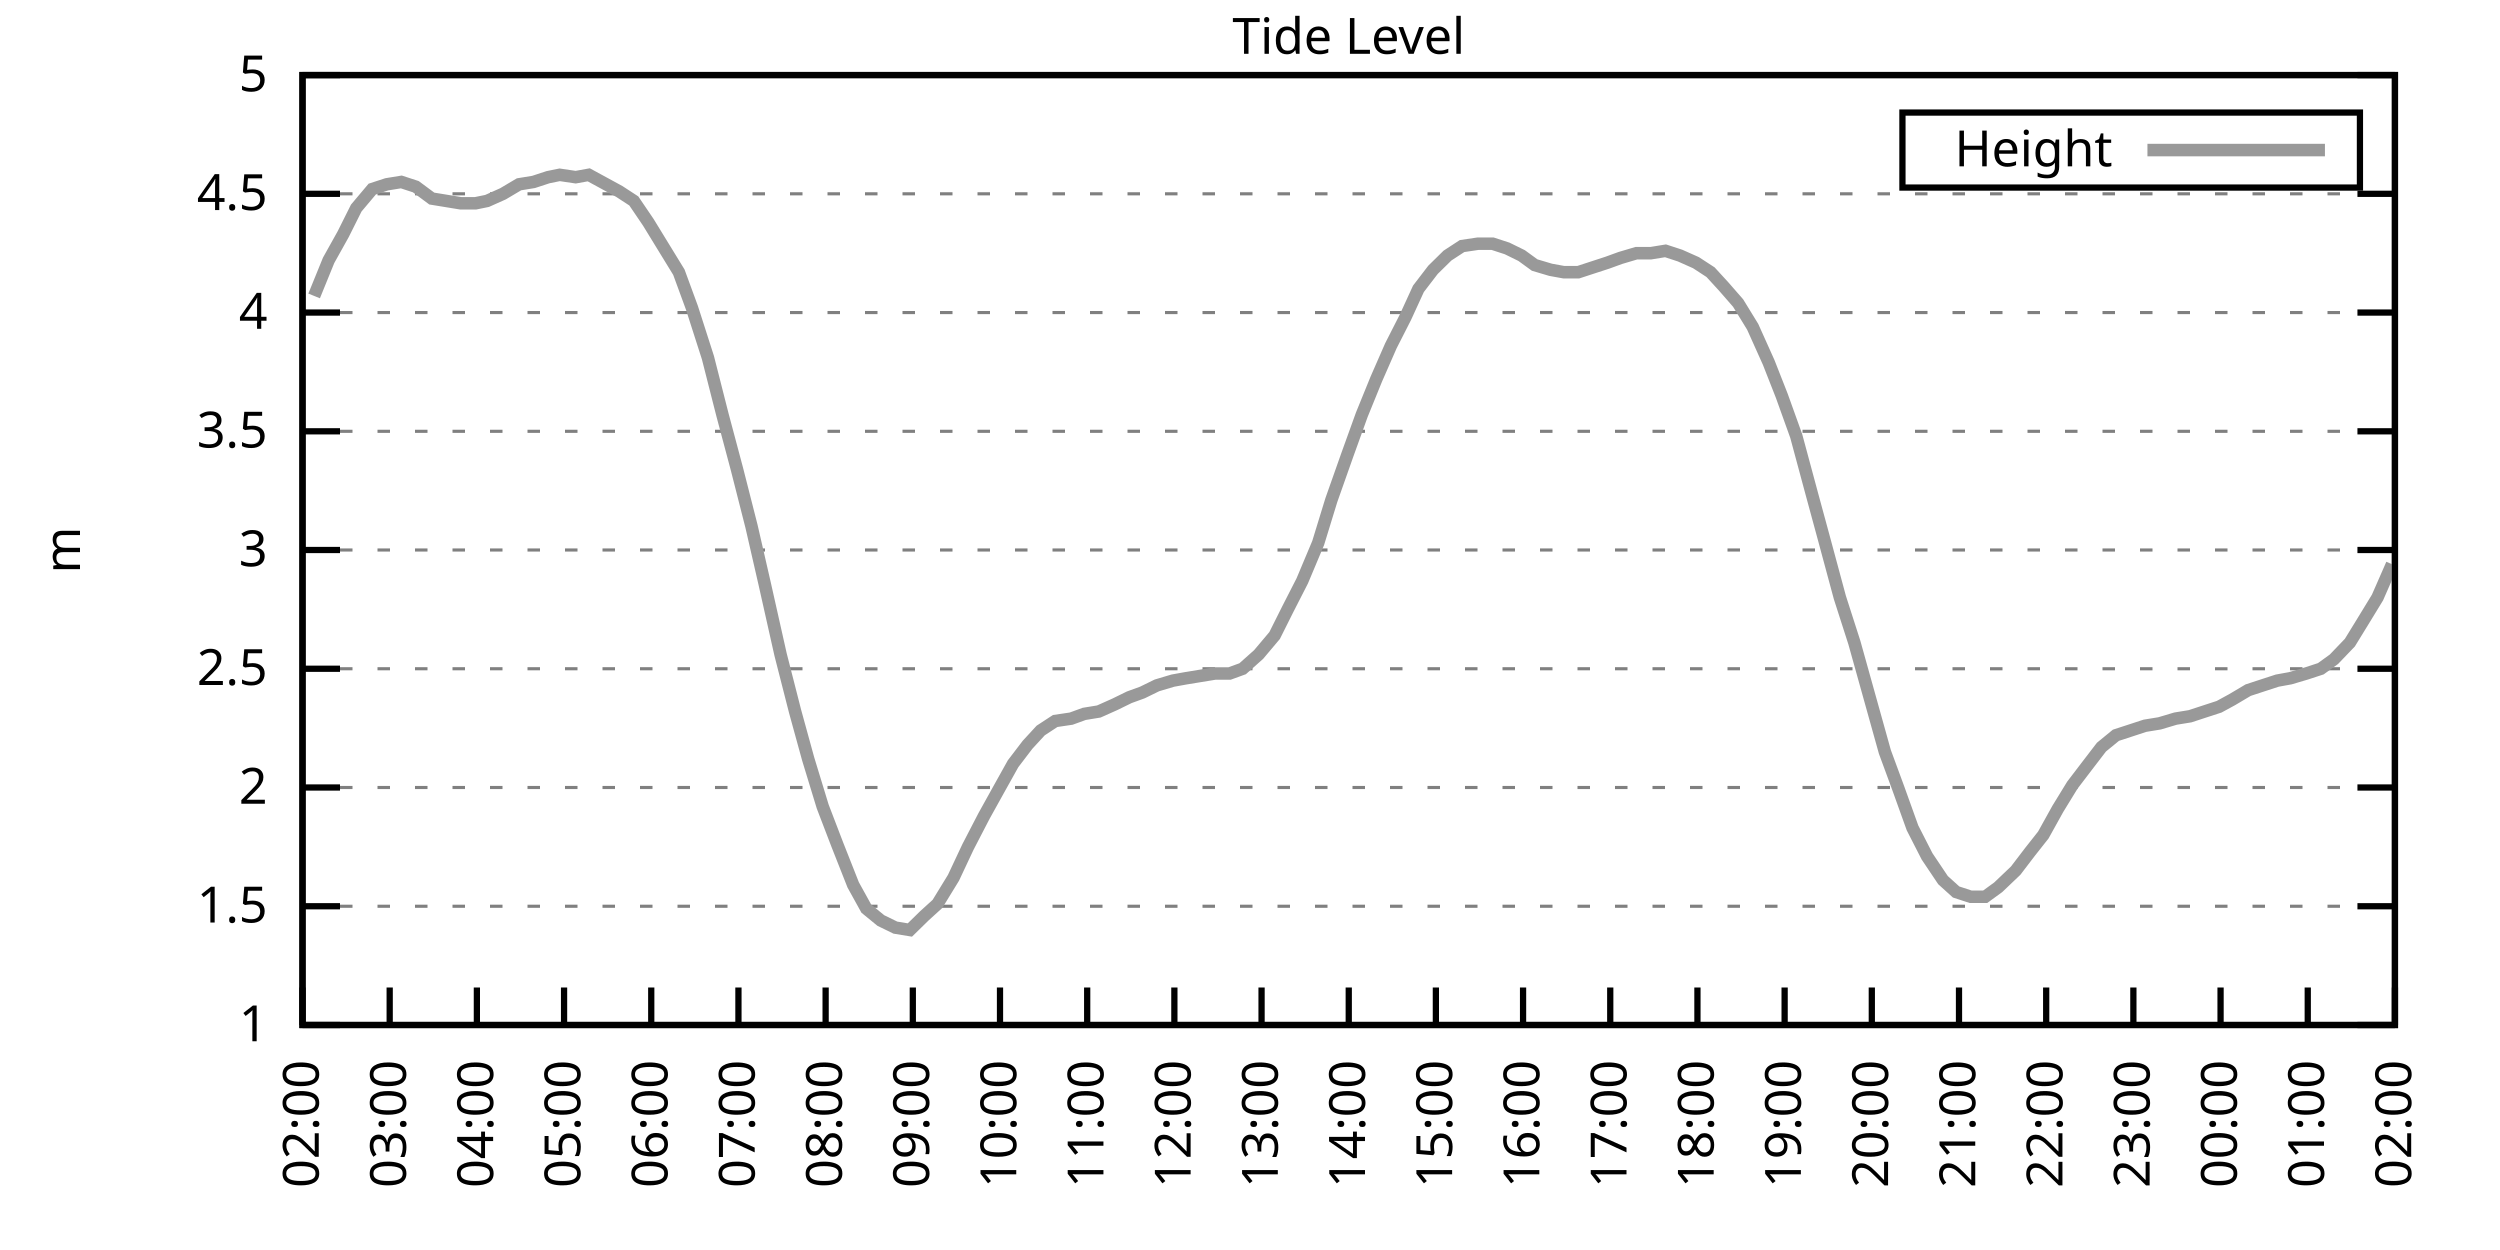
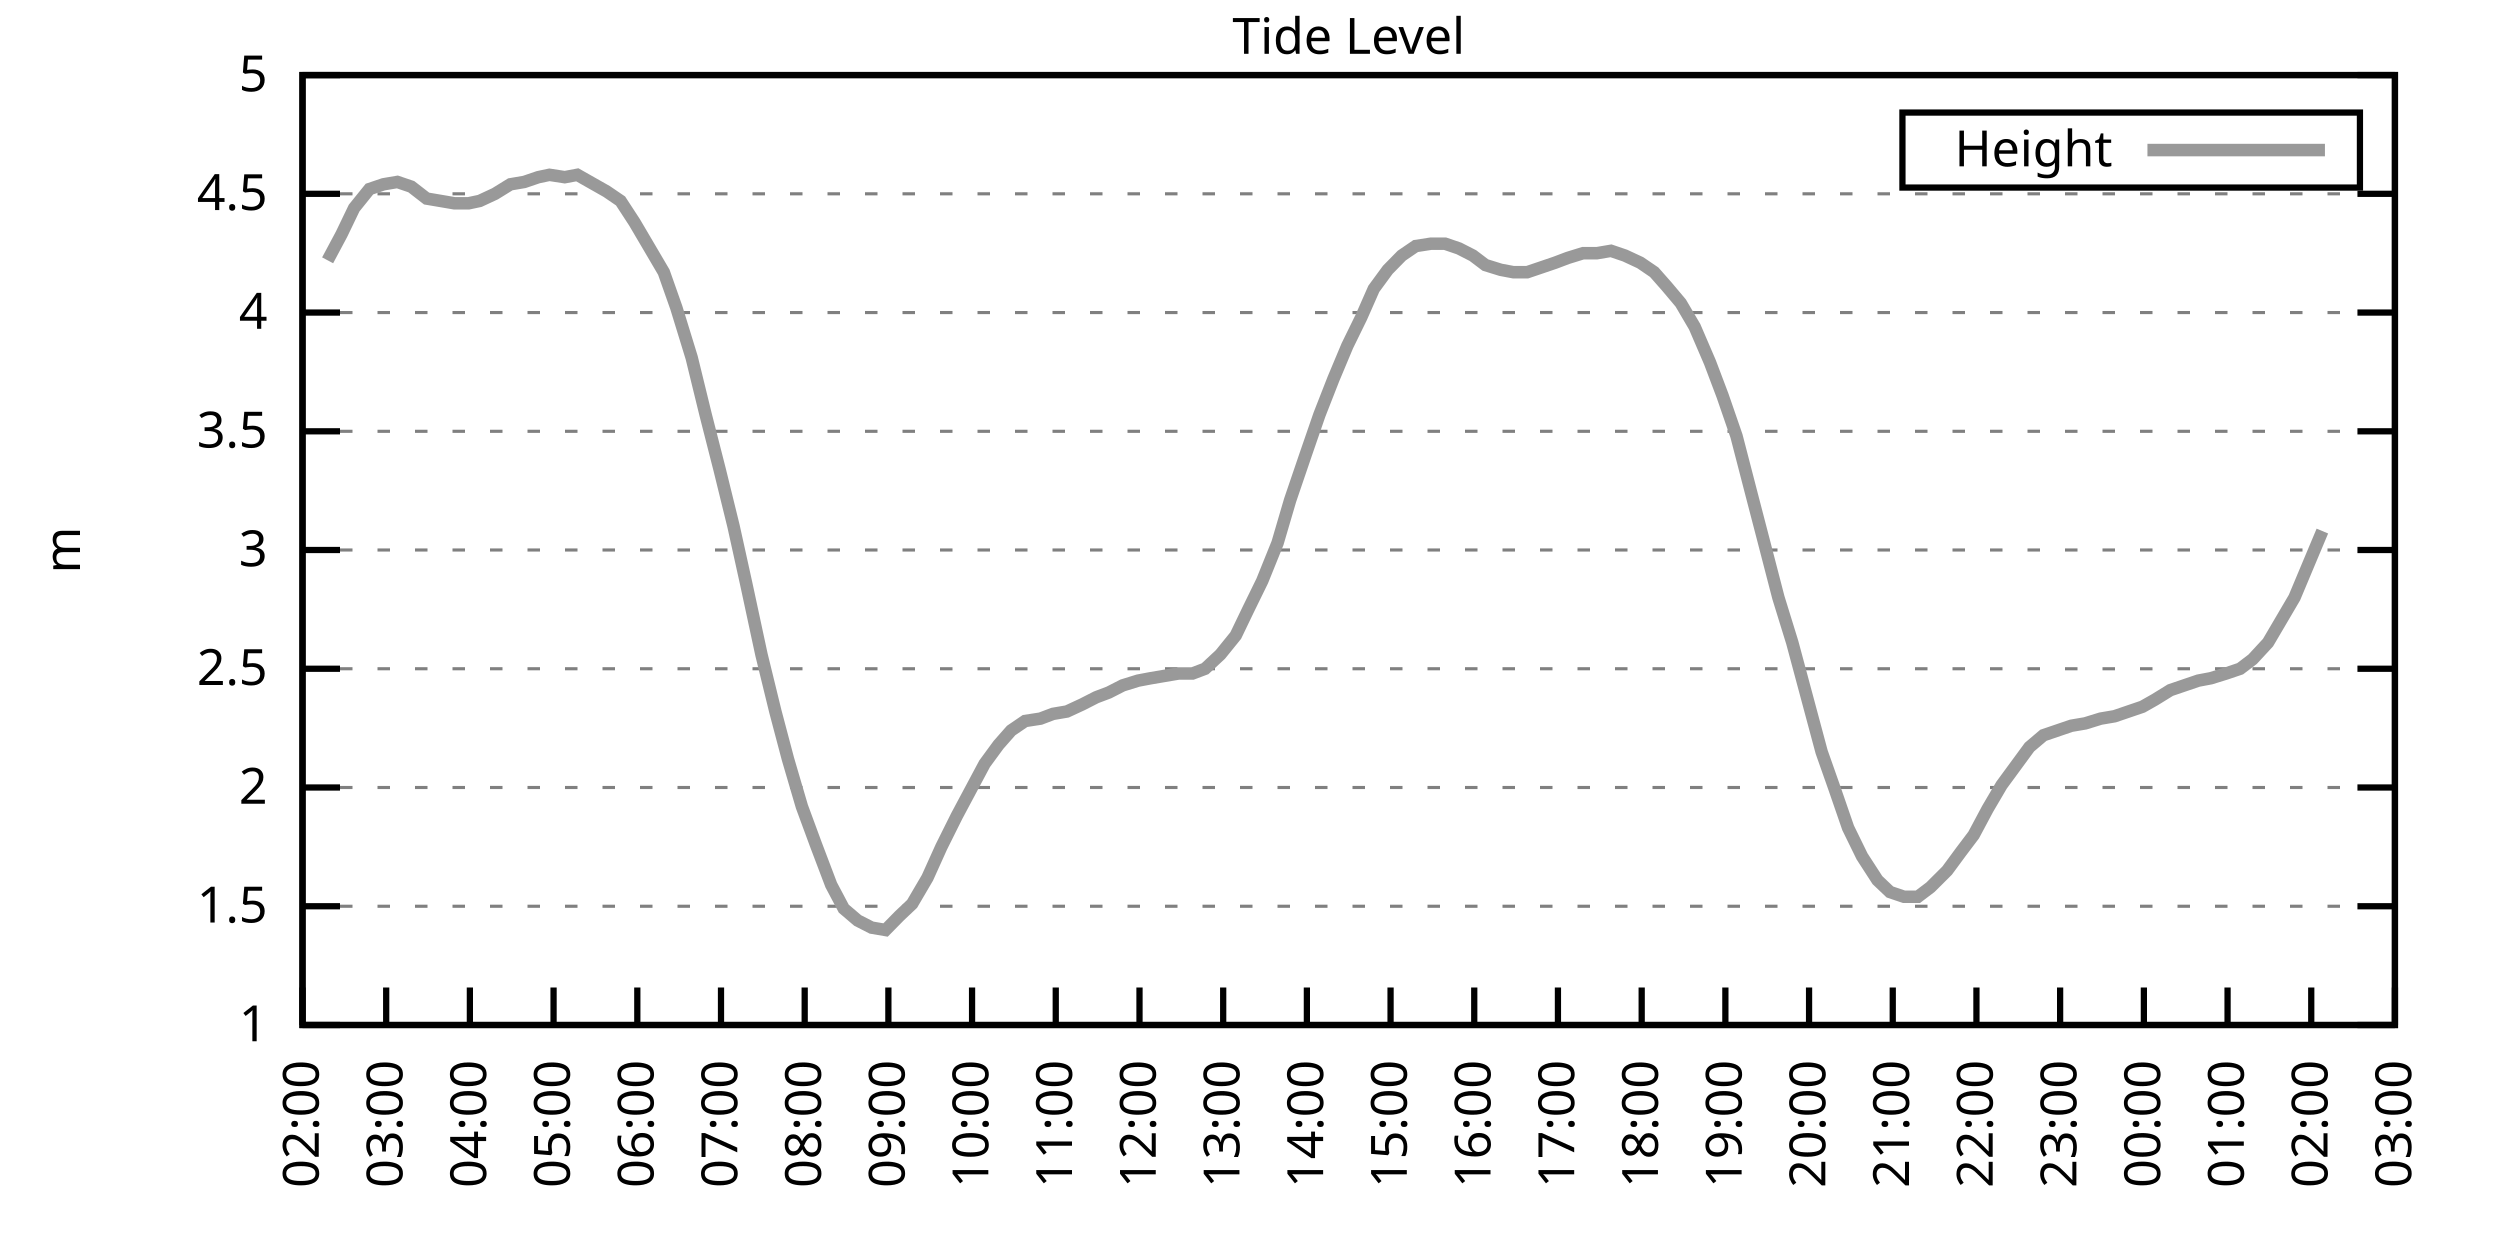
<svg xmlns="http://www.w3.org/2000/svg" xmlns:xlink="http://www.w3.org/1999/xlink" width="400" height="200" viewBox="0 0 400 200">
  <g id="gnuplot_canvas">
    <rect x="0" y="0" width="400" height="200" fill="none" />
    <defs>
      <circle id="gpDot" r="0.5" stroke-width="0.5" stroke="currentColor" />
      <path id="gpPt0" stroke-width="0.333" stroke="currentColor" d="M-1,0 h2 M0,-1 v2" />
      <path id="gpPt1" stroke-width="0.333" stroke="currentColor" d="M-1,-1 L1,1 M1,-1 L-1,1" />
      <path id="gpPt2" stroke-width="0.333" stroke="currentColor" d="M-1,0 L1,0 M0,-1 L0,1 M-1,-1 L1,1 M-1,1 L1,-1" />
      <rect id="gpPt3" stroke-width="0.333" stroke="currentColor" x="-1" y="-1" width="2" height="2" />
      <rect id="gpPt4" stroke-width="0.333" stroke="currentColor" fill="currentColor" x="-1" y="-1" width="2" height="2" />
      <circle id="gpPt5" stroke-width="0.333" stroke="currentColor" cx="0" cy="0" r="1" />
      <use xlink:href="#gpPt5" id="gpPt6" fill="currentColor" stroke="none" />
      <path id="gpPt7" stroke-width="0.333" stroke="currentColor" d="M0,-1.33 L-1.33,0.67 L1.33,0.67 z" />
      <use xlink:href="#gpPt7" id="gpPt8" fill="currentColor" stroke="none" />
      <use xlink:href="#gpPt7" id="gpPt9" stroke="currentColor" transform="rotate(180)" />
      <use xlink:href="#gpPt9" id="gpPt10" fill="currentColor" stroke="none" />
      <use xlink:href="#gpPt3" id="gpPt11" stroke="currentColor" transform="rotate(45)" />
      <use xlink:href="#gpPt11" id="gpPt12" fill="currentColor" stroke="none" />
      <path id="gpPt13" stroke-width="0.333" stroke="currentColor" d="M0,1.330 L1.265,0.411 L0.782,-1.067 L-0.782,-1.076 L-1.265,0.411 z" />
      <use xlink:href="#gpPt13" id="gpPt14" fill="currentColor" stroke="none" />
      <filter id="textbox" filterUnits="objectBoundingBox" x="0" y="0" height="1" width="1">
        <feFlood flood-color="white" flood-opacity="1" result="bgnd" />
        <feComposite in="SourceGraphic" in2="bgnd" operator="atop" />
      </filter>
      <filter id="greybox" filterUnits="objectBoundingBox" x="0" y="0" height="1" width="1">
        <feFlood flood-color="lightgrey" flood-opacity="1" result="grey" />
        <feComposite in="SourceGraphic" in2="grey" operator="atop" />
      </filter>
    </defs>
    <g fill="none" color="white" stroke="currentColor" stroke-width="1.00" stroke-linecap="butt" stroke-linejoin="miter">
</g>
    <g fill="none" color="black" stroke="currentColor" stroke-width="1.00" stroke-linecap="butt" stroke-linejoin="miter">
      <g stroke="none" shape-rendering="crispEdges">
        <polygon fill="rgb(255, 255, 255)" points="48.40,164.00 383.18,164.00 383.18,12.02 48.40,12.02 " />
      </g>
    </g>
    <g fill="none" color="black" stroke="currentColor" stroke-width="1.00" stroke-linecap="butt" stroke-linejoin="miter">
</g>
    <g fill="none" color="black" stroke="black" stroke-width="0.50" stroke-linecap="butt" stroke-linejoin="miter">
</g>
    <g fill="none" color="gray" stroke="currentColor" stroke-width="0.50" stroke-linecap="butt" stroke-linejoin="miter">
      <path stroke="gray" stroke-dasharray="2,4" class="gridline" d="M48.40,164.00 L383.19,164.00  " />
    </g>
    <g fill="none" color="gray" stroke="gray" stroke-width="1.00" stroke-linecap="butt" stroke-linejoin="miter">
</g>
    <g fill="none" color="black" stroke="currentColor" stroke-width="1.00" stroke-linecap="butt" stroke-linejoin="miter">
      <path stroke="black" d="M48.40,164.00 L54.40,164.00 M383.19,164.00 L377.19,164.00  " />
      <g transform="translate(42.80,166.60)" stroke="none" fill="black" font-family="Sans" font-size="8.00" text-anchor="end">
        <text>
          <tspan font-family="Sans"> 1</tspan>
        </text>
      </g>
    </g>
    <g fill="none" color="black" stroke="currentColor" stroke-width="1.00" stroke-linecap="butt" stroke-linejoin="miter">
</g>
    <g fill="none" color="black" stroke="black" stroke-width="0.50" stroke-linecap="butt" stroke-linejoin="miter">
</g>
    <g fill="none" color="gray" stroke="currentColor" stroke-width="0.50" stroke-linecap="butt" stroke-linejoin="miter">
      <path stroke="gray" stroke-dasharray="2,4" class="gridline" d="M48.40,145.00 L383.19,145.00  " />
    </g>
    <g fill="none" color="gray" stroke="gray" stroke-width="1.00" stroke-linecap="butt" stroke-linejoin="miter">
</g>
    <g fill="none" color="black" stroke="currentColor" stroke-width="1.00" stroke-linecap="butt" stroke-linejoin="miter">
      <path stroke="black" d="M48.40,145.00 L54.40,145.00 M383.19,145.00 L377.19,145.00  " />
      <g transform="translate(42.80,147.60)" stroke="none" fill="black" font-family="Sans" font-size="8.00" text-anchor="end">
        <text>
          <tspan font-family="Sans"> 1.5</tspan>
        </text>
      </g>
    </g>
    <g fill="none" color="black" stroke="currentColor" stroke-width="1.00" stroke-linecap="butt" stroke-linejoin="miter">
</g>
    <g fill="none" color="black" stroke="black" stroke-width="0.50" stroke-linecap="butt" stroke-linejoin="miter">
</g>
    <g fill="none" color="gray" stroke="currentColor" stroke-width="0.50" stroke-linecap="butt" stroke-linejoin="miter">
      <path stroke="gray" stroke-dasharray="2,4" class="gridline" d="M48.40,126.00 L383.19,126.00  " />
    </g>
    <g fill="none" color="gray" stroke="gray" stroke-width="1.00" stroke-linecap="butt" stroke-linejoin="miter">
</g>
    <g fill="none" color="black" stroke="currentColor" stroke-width="1.00" stroke-linecap="butt" stroke-linejoin="miter">
      <path stroke="black" d="M48.40,126.00 L54.40,126.00 M383.19,126.00 L377.19,126.00  " />
      <g transform="translate(42.80,128.60)" stroke="none" fill="black" font-family="Sans" font-size="8.00" text-anchor="end">
        <text>
          <tspan font-family="Sans"> 2</tspan>
        </text>
      </g>
    </g>
    <g fill="none" color="black" stroke="currentColor" stroke-width="1.00" stroke-linecap="butt" stroke-linejoin="miter">
</g>
    <g fill="none" color="black" stroke="black" stroke-width="0.50" stroke-linecap="butt" stroke-linejoin="miter">
</g>
    <g fill="none" color="gray" stroke="currentColor" stroke-width="0.50" stroke-linecap="butt" stroke-linejoin="miter">
      <path stroke="gray" stroke-dasharray="2,4" class="gridline" d="M48.40,107.00 L383.19,107.00  " />
    </g>
    <g fill="none" color="gray" stroke="gray" stroke-width="1.00" stroke-linecap="butt" stroke-linejoin="miter">
</g>
    <g fill="none" color="black" stroke="currentColor" stroke-width="1.00" stroke-linecap="butt" stroke-linejoin="miter">
      <path stroke="black" d="M48.40,107.00 L54.40,107.00 M383.19,107.00 L377.19,107.00  " />
      <g transform="translate(42.80,109.60)" stroke="none" fill="black" font-family="Sans" font-size="8.00" text-anchor="end">
        <text>
          <tspan font-family="Sans"> 2.5</tspan>
        </text>
      </g>
    </g>
    <g fill="none" color="black" stroke="currentColor" stroke-width="1.00" stroke-linecap="butt" stroke-linejoin="miter">
</g>
    <g fill="none" color="black" stroke="black" stroke-width="0.50" stroke-linecap="butt" stroke-linejoin="miter">
</g>
    <g fill="none" color="gray" stroke="currentColor" stroke-width="0.50" stroke-linecap="butt" stroke-linejoin="miter">
      <path stroke="gray" stroke-dasharray="2,4" class="gridline" d="M48.40,88.00 L383.19,88.00  " />
    </g>
    <g fill="none" color="gray" stroke="gray" stroke-width="1.00" stroke-linecap="butt" stroke-linejoin="miter">
</g>
    <g fill="none" color="black" stroke="currentColor" stroke-width="1.00" stroke-linecap="butt" stroke-linejoin="miter">
      <path stroke="black" d="M48.40,88.00 L54.40,88.00 M383.19,88.00 L377.19,88.00  " />
      <g transform="translate(42.80,90.60)" stroke="none" fill="black" font-family="Sans" font-size="8.00" text-anchor="end">
        <text>
          <tspan font-family="Sans"> 3</tspan>
        </text>
      </g>
    </g>
    <g fill="none" color="black" stroke="currentColor" stroke-width="1.00" stroke-linecap="butt" stroke-linejoin="miter">
</g>
    <g fill="none" color="black" stroke="black" stroke-width="0.50" stroke-linecap="butt" stroke-linejoin="miter">
</g>
    <g fill="none" color="gray" stroke="currentColor" stroke-width="0.50" stroke-linecap="butt" stroke-linejoin="miter">
      <path stroke="gray" stroke-dasharray="2,4" class="gridline" d="M48.40,69.01 L383.19,69.01  " />
    </g>
    <g fill="none" color="gray" stroke="gray" stroke-width="1.00" stroke-linecap="butt" stroke-linejoin="miter">
</g>
    <g fill="none" color="black" stroke="currentColor" stroke-width="1.00" stroke-linecap="butt" stroke-linejoin="miter">
      <path stroke="black" d="M48.40,69.01 L54.40,69.01 M383.19,69.01 L377.19,69.01  " />
      <g transform="translate(42.80,71.61)" stroke="none" fill="black" font-family="Sans" font-size="8.00" text-anchor="end">
        <text>
          <tspan font-family="Sans"> 3.5</tspan>
        </text>
      </g>
    </g>
    <g fill="none" color="black" stroke="currentColor" stroke-width="1.00" stroke-linecap="butt" stroke-linejoin="miter">
</g>
    <g fill="none" color="black" stroke="black" stroke-width="0.50" stroke-linecap="butt" stroke-linejoin="miter">
</g>
    <g fill="none" color="gray" stroke="currentColor" stroke-width="0.50" stroke-linecap="butt" stroke-linejoin="miter">
      <path stroke="gray" stroke-dasharray="2,4" class="gridline" d="M48.40,50.01 L383.19,50.01  " />
    </g>
    <g fill="none" color="gray" stroke="gray" stroke-width="1.00" stroke-linecap="butt" stroke-linejoin="miter">
</g>
    <g fill="none" color="black" stroke="currentColor" stroke-width="1.00" stroke-linecap="butt" stroke-linejoin="miter">
      <path stroke="black" d="M48.40,50.01 L54.40,50.01 M383.19,50.01 L377.19,50.01  " />
      <g transform="translate(42.80,52.61)" stroke="none" fill="black" font-family="Sans" font-size="8.00" text-anchor="end">
        <text>
          <tspan font-family="Sans"> 4</tspan>
        </text>
      </g>
    </g>
    <g fill="none" color="black" stroke="currentColor" stroke-width="1.00" stroke-linecap="butt" stroke-linejoin="miter">
</g>
    <g fill="none" color="black" stroke="black" stroke-width="0.50" stroke-linecap="butt" stroke-linejoin="miter">
</g>
    <g fill="none" color="gray" stroke="currentColor" stroke-width="0.50" stroke-linecap="butt" stroke-linejoin="miter">
      <path stroke="gray" stroke-dasharray="2,4" class="gridline" d="M48.40,31.01 L383.19,31.01  " />
    </g>
    <g fill="none" color="gray" stroke="gray" stroke-width="1.00" stroke-linecap="butt" stroke-linejoin="miter">
</g>
    <g fill="none" color="black" stroke="currentColor" stroke-width="1.00" stroke-linecap="butt" stroke-linejoin="miter">
      <path stroke="black" d="M48.40,31.01 L54.40,31.01 M383.19,31.01 L377.19,31.01  " />
      <g transform="translate(42.80,33.61)" stroke="none" fill="black" font-family="Sans" font-size="8.00" text-anchor="end">
        <text>
          <tspan font-family="Sans"> 4.5</tspan>
        </text>
      </g>
    </g>
    <g fill="none" color="black" stroke="currentColor" stroke-width="1.00" stroke-linecap="butt" stroke-linejoin="miter">
</g>
    <g fill="none" color="black" stroke="black" stroke-width="0.50" stroke-linecap="butt" stroke-linejoin="miter">
</g>
    <g fill="none" color="gray" stroke="currentColor" stroke-width="0.50" stroke-linecap="butt" stroke-linejoin="miter">
      <path stroke="gray" stroke-dasharray="2,4" class="gridline" d="M48.40,12.01 L383.19,12.01  " />
    </g>
    <g fill="none" color="gray" stroke="gray" stroke-width="1.00" stroke-linecap="butt" stroke-linejoin="miter">
</g>
    <g fill="none" color="black" stroke="currentColor" stroke-width="1.00" stroke-linecap="butt" stroke-linejoin="miter">
      <path stroke="black" d="M48.40,12.01 L54.40,12.01 M383.19,12.01 L377.19,12.01  " />
      <g transform="translate(42.80,14.61)" stroke="none" fill="black" font-family="Sans" font-size="8.00" text-anchor="end">
        <text>
          <tspan font-family="Sans"> 5</tspan>
        </text>
      </g>
    </g>
    <g fill="none" color="black" stroke="currentColor" stroke-width="1.00" stroke-linecap="butt" stroke-linejoin="miter">
      <path stroke="black" d="M48.40,164.00 L48.40,158.00  " />
      <g transform="translate(51.00,169.60) rotate(270.00)" stroke="none" fill="black" font-family="Sans" font-size="8.00" text-anchor="end">
        <text>
          <tspan font-family="Sans">02:00</tspan>
        </text>
      </g>
    </g>
    <g fill="none" color="black" stroke="currentColor" stroke-width="1.00" stroke-linecap="butt" stroke-linejoin="miter">
-       <path stroke="black" d="M62.35,164.00 L62.35,158.00  " />
-       <g transform="translate(64.95,169.60) rotate(270.00)" stroke="none" fill="black" font-family="Sans" font-size="8.00" text-anchor="end">
+       <path stroke="black" d="M61.79,164.00 L61.79,158.00  " />
+       <g transform="translate(64.39,169.60) rotate(270.00)" stroke="none" fill="black" font-family="Sans" font-size="8.00" text-anchor="end">
        <text>
          <tspan font-family="Sans">03:00</tspan>
        </text>
      </g>
    </g>
    <g fill="none" color="black" stroke="currentColor" stroke-width="1.00" stroke-linecap="butt" stroke-linejoin="miter">
-       <path stroke="black" d="M76.30,164.00 L76.30,158.00  " />
-       <g transform="translate(78.90,169.60) rotate(270.00)" stroke="none" fill="black" font-family="Sans" font-size="8.00" text-anchor="end">
+       <path stroke="black" d="M75.18,164.00 L75.18,158.00  " />
+       <g transform="translate(77.78,169.60) rotate(270.00)" stroke="none" fill="black" font-family="Sans" font-size="8.00" text-anchor="end">
        <text>
          <tspan font-family="Sans">04:00</tspan>
        </text>
      </g>
    </g>
    <g fill="none" color="black" stroke="currentColor" stroke-width="1.00" stroke-linecap="butt" stroke-linejoin="miter">
-       <path stroke="black" d="M90.25,164.00 L90.25,158.00  " />
-       <g transform="translate(92.85,169.60) rotate(270.00)" stroke="none" fill="black" font-family="Sans" font-size="8.00" text-anchor="end">
+       <path stroke="black" d="M88.57,164.00 L88.57,158.00  " />
+       <g transform="translate(91.17,169.60) rotate(270.00)" stroke="none" fill="black" font-family="Sans" font-size="8.00" text-anchor="end">
        <text>
          <tspan font-family="Sans">05:00</tspan>
        </text>
      </g>
    </g>
    <g fill="none" color="black" stroke="currentColor" stroke-width="1.00" stroke-linecap="butt" stroke-linejoin="miter">
-       <path stroke="black" d="M104.20,164.00 L104.20,158.00  " />
-       <g transform="translate(106.80,169.60) rotate(270.00)" stroke="none" fill="black" font-family="Sans" font-size="8.00" text-anchor="end">
+       <path stroke="black" d="M101.97,164.00 L101.97,158.00  " />
+       <g transform="translate(104.57,169.60) rotate(270.00)" stroke="none" fill="black" font-family="Sans" font-size="8.00" text-anchor="end">
        <text>
          <tspan font-family="Sans">06:00</tspan>
        </text>
      </g>
    </g>
    <g fill="none" color="black" stroke="currentColor" stroke-width="1.00" stroke-linecap="butt" stroke-linejoin="miter">
-       <path stroke="black" d="M118.15,164.00 L118.15,158.00  " />
-       <g transform="translate(120.75,169.60) rotate(270.00)" stroke="none" fill="black" font-family="Sans" font-size="8.00" text-anchor="end">
+       <path stroke="black" d="M115.36,164.00 L115.36,158.00  " />
+       <g transform="translate(117.96,169.60) rotate(270.00)" stroke="none" fill="black" font-family="Sans" font-size="8.00" text-anchor="end">
        <text>
          <tspan font-family="Sans">07:00</tspan>
        </text>
      </g>
    </g>
    <g fill="none" color="black" stroke="currentColor" stroke-width="1.00" stroke-linecap="butt" stroke-linejoin="miter">
-       <path stroke="black" d="M132.10,164.00 L132.10,158.00  " />
-       <g transform="translate(134.70,169.60) rotate(270.00)" stroke="none" fill="black" font-family="Sans" font-size="8.00" text-anchor="end">
+       <path stroke="black" d="M128.75,164.00 L128.75,158.00  " />
+       <g transform="translate(131.35,169.60) rotate(270.00)" stroke="none" fill="black" font-family="Sans" font-size="8.00" text-anchor="end">
        <text>
          <tspan font-family="Sans">08:00</tspan>
        </text>
      </g>
    </g>
    <g fill="none" color="black" stroke="currentColor" stroke-width="1.00" stroke-linecap="butt" stroke-linejoin="miter">
-       <path stroke="black" d="M146.05,164.00 L146.05,158.00  " />
-       <g transform="translate(148.65,169.60) rotate(270.00)" stroke="none" fill="black" font-family="Sans" font-size="8.00" text-anchor="end">
+       <path stroke="black" d="M142.14,164.00 L142.14,158.00  " />
+       <g transform="translate(144.74,169.60) rotate(270.00)" stroke="none" fill="black" font-family="Sans" font-size="8.00" text-anchor="end">
        <text>
          <tspan font-family="Sans">09:00</tspan>
        </text>
      </g>
    </g>
    <g fill="none" color="black" stroke="currentColor" stroke-width="1.00" stroke-linecap="butt" stroke-linejoin="miter">
-       <path stroke="black" d="M160.00,164.00 L160.00,158.00  " />
-       <g transform="translate(162.60,169.60) rotate(270.00)" stroke="none" fill="black" font-family="Sans" font-size="8.00" text-anchor="end">
+       <path stroke="black" d="M155.53,164.00 L155.53,158.00  " />
+       <g transform="translate(158.13,169.60) rotate(270.00)" stroke="none" fill="black" font-family="Sans" font-size="8.00" text-anchor="end">
        <text>
          <tspan font-family="Sans">10:00</tspan>
        </text>
      </g>
    </g>
    <g fill="none" color="black" stroke="currentColor" stroke-width="1.00" stroke-linecap="butt" stroke-linejoin="miter">
-       <path stroke="black" d="M173.95,164.00 L173.95,158.00  " />
-       <g transform="translate(176.55,169.60) rotate(270.00)" stroke="none" fill="black" font-family="Sans" font-size="8.00" text-anchor="end">
+       <path stroke="black" d="M168.92,164.00 L168.92,158.00  " />
+       <g transform="translate(171.52,169.60) rotate(270.00)" stroke="none" fill="black" font-family="Sans" font-size="8.00" text-anchor="end">
        <text>
          <tspan font-family="Sans">11:00</tspan>
        </text>
      </g>
    </g>
    <g fill="none" color="black" stroke="currentColor" stroke-width="1.00" stroke-linecap="butt" stroke-linejoin="miter">
-       <path stroke="black" d="M187.90,164.00 L187.90,158.00  " />
-       <g transform="translate(190.50,169.60) rotate(270.00)" stroke="none" fill="black" font-family="Sans" font-size="8.00" text-anchor="end">
+       <path stroke="black" d="M182.32,164.00 L182.32,158.00  " />
+       <g transform="translate(184.92,169.60) rotate(270.00)" stroke="none" fill="black" font-family="Sans" font-size="8.00" text-anchor="end">
        <text>
          <tspan font-family="Sans">12:00</tspan>
        </text>
      </g>
    </g>
    <g fill="none" color="black" stroke="currentColor" stroke-width="1.00" stroke-linecap="butt" stroke-linejoin="miter">
-       <path stroke="black" d="M201.85,164.00 L201.85,158.00  " />
-       <g transform="translate(204.45,169.60) rotate(270.00)" stroke="none" fill="black" font-family="Sans" font-size="8.00" text-anchor="end">
+       <path stroke="black" d="M195.71,164.00 L195.71,158.00  " />
+       <g transform="translate(198.31,169.60) rotate(270.00)" stroke="none" fill="black" font-family="Sans" font-size="8.00" text-anchor="end">
        <text>
          <tspan font-family="Sans">13:00</tspan>
        </text>
      </g>
    </g>
    <g fill="none" color="black" stroke="currentColor" stroke-width="1.00" stroke-linecap="butt" stroke-linejoin="miter">
-       <path stroke="black" d="M215.80,164.00 L215.80,158.00  " />
-       <g transform="translate(218.40,169.60) rotate(270.00)" stroke="none" fill="black" font-family="Sans" font-size="8.00" text-anchor="end">
+       <path stroke="black" d="M209.10,164.00 L209.10,158.00  " />
+       <g transform="translate(211.70,169.60) rotate(270.00)" stroke="none" fill="black" font-family="Sans" font-size="8.00" text-anchor="end">
        <text>
          <tspan font-family="Sans">14:00</tspan>
        </text>
      </g>
    </g>
    <g fill="none" color="black" stroke="currentColor" stroke-width="1.00" stroke-linecap="butt" stroke-linejoin="miter">
-       <path stroke="black" d="M229.74,164.00 L229.74,158.00  " />
-       <g transform="translate(232.34,169.60) rotate(270.00)" stroke="none" fill="black" font-family="Sans" font-size="8.00" text-anchor="end">
+       <path stroke="black" d="M222.49,164.00 L222.49,158.00  " />
+       <g transform="translate(225.09,169.60) rotate(270.00)" stroke="none" fill="black" font-family="Sans" font-size="8.00" text-anchor="end">
        <text>
          <tspan font-family="Sans">15:00</tspan>
        </text>
      </g>
    </g>
    <g fill="none" color="black" stroke="currentColor" stroke-width="1.00" stroke-linecap="butt" stroke-linejoin="miter">
-       <path stroke="black" d="M243.69,164.00 L243.69,158.00  " />
-       <g transform="translate(246.29,169.60) rotate(270.00)" stroke="none" fill="black" font-family="Sans" font-size="8.00" text-anchor="end">
+       <path stroke="black" d="M235.88,164.00 L235.88,158.00  " />
+       <g transform="translate(238.48,169.60) rotate(270.00)" stroke="none" fill="black" font-family="Sans" font-size="8.00" text-anchor="end">
        <text>
          <tspan font-family="Sans">16:00</tspan>
        </text>
      </g>
    </g>
    <g fill="none" color="black" stroke="currentColor" stroke-width="1.00" stroke-linecap="butt" stroke-linejoin="miter">
-       <path stroke="black" d="M257.64,164.00 L257.64,158.00  " />
-       <g transform="translate(260.24,169.60) rotate(270.00)" stroke="none" fill="black" font-family="Sans" font-size="8.00" text-anchor="end">
+       <path stroke="black" d="M249.27,164.00 L249.27,158.00  " />
+       <g transform="translate(251.87,169.60) rotate(270.00)" stroke="none" fill="black" font-family="Sans" font-size="8.00" text-anchor="end">
        <text>
          <tspan font-family="Sans">17:00</tspan>
        </text>
      </g>
    </g>
    <g fill="none" color="black" stroke="currentColor" stroke-width="1.00" stroke-linecap="butt" stroke-linejoin="miter">
-       <path stroke="black" d="M271.59,164.00 L271.59,158.00  " />
-       <g transform="translate(274.19,169.60) rotate(270.00)" stroke="none" fill="black" font-family="Sans" font-size="8.00" text-anchor="end">
+       <path stroke="black" d="M262.67,164.00 L262.67,158.00  " />
+       <g transform="translate(265.27,169.60) rotate(270.00)" stroke="none" fill="black" font-family="Sans" font-size="8.00" text-anchor="end">
        <text>
          <tspan font-family="Sans">18:00</tspan>
        </text>
      </g>
    </g>
    <g fill="none" color="black" stroke="currentColor" stroke-width="1.00" stroke-linecap="butt" stroke-linejoin="miter">
-       <path stroke="black" d="M285.54,164.00 L285.54,158.00  " />
-       <g transform="translate(288.14,169.60) rotate(270.00)" stroke="none" fill="black" font-family="Sans" font-size="8.00" text-anchor="end">
+       <path stroke="black" d="M276.06,164.00 L276.06,158.00  " />
+       <g transform="translate(278.66,169.60) rotate(270.00)" stroke="none" fill="black" font-family="Sans" font-size="8.00" text-anchor="end">
        <text>
          <tspan font-family="Sans">19:00</tspan>
        </text>
      </g>
    </g>
    <g fill="none" color="black" stroke="currentColor" stroke-width="1.00" stroke-linecap="butt" stroke-linejoin="miter">
-       <path stroke="black" d="M299.49,164.00 L299.49,158.00  " />
-       <g transform="translate(302.09,169.60) rotate(270.00)" stroke="none" fill="black" font-family="Sans" font-size="8.00" text-anchor="end">
+       <path stroke="black" d="M289.45,164.00 L289.45,158.00  " />
+       <g transform="translate(292.05,169.60) rotate(270.00)" stroke="none" fill="black" font-family="Sans" font-size="8.00" text-anchor="end">
        <text>
          <tspan font-family="Sans">20:00</tspan>
        </text>
      </g>
    </g>
    <g fill="none" color="black" stroke="currentColor" stroke-width="1.00" stroke-linecap="butt" stroke-linejoin="miter">
-       <path stroke="black" d="M313.44,164.00 L313.44,158.00  " />
-       <g transform="translate(316.04,169.60) rotate(270.00)" stroke="none" fill="black" font-family="Sans" font-size="8.00" text-anchor="end">
+       <path stroke="black" d="M302.84,164.00 L302.84,158.00  " />
+       <g transform="translate(305.44,169.60) rotate(270.00)" stroke="none" fill="black" font-family="Sans" font-size="8.00" text-anchor="end">
        <text>
          <tspan font-family="Sans">21:00</tspan>
        </text>
      </g>
    </g>
    <g fill="none" color="black" stroke="currentColor" stroke-width="1.00" stroke-linecap="butt" stroke-linejoin="miter">
-       <path stroke="black" d="M327.39,164.00 L327.39,158.00  " />
-       <g transform="translate(329.99,169.60) rotate(270.00)" stroke="none" fill="black" font-family="Sans" font-size="8.00" text-anchor="end">
+       <path stroke="black" d="M316.23,164.00 L316.23,158.00  " />
+       <g transform="translate(318.83,169.60) rotate(270.00)" stroke="none" fill="black" font-family="Sans" font-size="8.00" text-anchor="end">
        <text>
          <tspan font-family="Sans">22:00</tspan>
        </text>
      </g>
    </g>
    <g fill="none" color="black" stroke="currentColor" stroke-width="1.00" stroke-linecap="butt" stroke-linejoin="miter">
-       <path stroke="black" d="M341.34,164.00 L341.34,158.00  " />
-       <g transform="translate(343.94,169.60) rotate(270.00)" stroke="none" fill="black" font-family="Sans" font-size="8.00" text-anchor="end">
+       <path stroke="black" d="M329.62,164.00 L329.62,158.00  " />
+       <g transform="translate(332.22,169.60) rotate(270.00)" stroke="none" fill="black" font-family="Sans" font-size="8.00" text-anchor="end">
        <text>
          <tspan font-family="Sans">23:00</tspan>
        </text>
      </g>
    </g>
    <g fill="none" color="black" stroke="currentColor" stroke-width="1.00" stroke-linecap="butt" stroke-linejoin="miter">
-       <path stroke="black" d="M355.29,164.00 L355.29,158.00  " />
-       <g transform="translate(357.89,169.60) rotate(270.00)" stroke="none" fill="black" font-family="Sans" font-size="8.00" text-anchor="end">
+       <path stroke="black" d="M343.02,164.00 L343.02,158.00  " />
+       <g transform="translate(345.62,169.60) rotate(270.00)" stroke="none" fill="black" font-family="Sans" font-size="8.00" text-anchor="end">
        <text>
          <tspan font-family="Sans">00:00</tspan>
        </text>
      </g>
    </g>
    <g fill="none" color="black" stroke="currentColor" stroke-width="1.00" stroke-linecap="butt" stroke-linejoin="miter">
-       <path stroke="black" d="M369.24,164.00 L369.24,158.00  " />
-       <g transform="translate(371.84,169.60) rotate(270.00)" stroke="none" fill="black" font-family="Sans" font-size="8.00" text-anchor="end">
+       <path stroke="black" d="M356.41,164.00 L356.41,158.00  " />
+       <g transform="translate(359.01,169.60) rotate(270.00)" stroke="none" fill="black" font-family="Sans" font-size="8.00" text-anchor="end">
        <text>
          <tspan font-family="Sans">01:00</tspan>
+         </text>
+       </g>
+     </g>
+     <g fill="none" color="black" stroke="currentColor" stroke-width="1.00" stroke-linecap="butt" stroke-linejoin="miter">
+       <path stroke="black" d="M369.80,164.00 L369.80,158.00  " />
+       <g transform="translate(372.40,169.60) rotate(270.00)" stroke="none" fill="black" font-family="Sans" font-size="8.00" text-anchor="end">
+         <text>
+           <tspan font-family="Sans">02:00</tspan>
        </text>
      </g>
    </g>
    <g fill="none" color="black" stroke="currentColor" stroke-width="1.00" stroke-linecap="butt" stroke-linejoin="miter">
      <path stroke="black" d="M383.19,164.00 L383.19,158.00  " />
      <g transform="translate(385.79,169.60) rotate(270.00)" stroke="none" fill="black" font-family="Sans" font-size="8.00" text-anchor="end">
        <text>
-           <tspan font-family="Sans">02:00</tspan>
+           <tspan font-family="Sans">03:00</tspan>
        </text>
      </g>
    </g>
    <g fill="none" color="black" stroke="currentColor" stroke-width="1.00" stroke-linecap="butt" stroke-linejoin="miter">
</g>
    <g fill="none" color="black" stroke="currentColor" stroke-width="1.00" stroke-linecap="butt" stroke-linejoin="miter">
      <path stroke="black" d="M48.40,12.01 L48.40,164.00 L383.19,164.00 L383.19,12.01 L48.40,12.01 Z  " />
    </g>
    <g fill="none" color="black" stroke="currentColor" stroke-width="1.00" stroke-linecap="butt" stroke-linejoin="miter">
</g>
    <g fill="none" color="black" stroke="currentColor" stroke-width="1.00" stroke-linecap="butt" stroke-linejoin="miter">
      <path stroke="black" d="M304.39,30.01 L304.39,18.01 L377.59,18.01 L377.59,30.01 L304.39,30.01 Z  " />
    </g>
    <g id="Tide_level_plot_1">
      <g fill="none" color="white" stroke="black" stroke-width="2.00" stroke-linecap="butt" stroke-linejoin="miter">
</g>
      <g fill="none" color="black" stroke="currentColor" stroke-width="2.00" stroke-linecap="butt" stroke-linejoin="miter">
        <g transform="translate(337.99,26.61)" stroke="none" fill="black" font-family="Sans" font-size="8.00" text-anchor="end">
          <text>
            <tspan font-family="Sans">Height</tspan>
          </text>
        </g>
      </g>
      <g fill="none" color="black" stroke="currentColor" stroke-width="2.00" stroke-linecap="butt" stroke-linejoin="miter">
-         <path stroke="rgb(153, 153, 153)" d="M343.59,24.01 L371.99,24.01 M50.26,47.35 L52.58,41.65 L54.91,37.47 L57.00,33.29 L59.56,30.25 L61.88,29.49   L64.21,29.11 L66.53,29.87 L69.09,31.77 L71.42,32.15 L73.74,32.53 L76.07,32.53 L77.93,32.15 L80.48,31.01   L83.04,29.49 L85.37,29.11 L87.69,28.35 L89.55,27.97 L92.11,28.35 L94.20,27.97 L96.99,29.49 L99.08,30.63   L101.41,32.15 L103.73,35.57 L106.29,39.75 L108.62,43.55 L110.71,49.25 L113.27,57.23 L115.59,66.35 L117.92,75.09   L120.24,84.21 L122.33,93.32 L124.89,104.72 L127.22,113.84 L129.31,121.44 L131.63,129.04 L133.96,135.12 L136.51,141.58   L138.61,145.38 L140.93,147.28 L143.26,148.42 L145.58,148.80 L147.91,146.52 L150.00,144.62 L152.56,140.44 L154.88,135.50   L157.44,130.56 L159.76,126.38 L162.09,122.20 L164.41,119.16 L166.51,116.88 L168.83,115.36 L171.39,114.98 L173.48,114.22   L175.81,113.84 L178.36,112.70 L180.69,111.56 L182.78,110.80 L185.11,109.66 L187.66,108.90 L189.76,108.52 L192.08,108.14   L194.41,107.76 L196.73,107.76 L198.82,107.00 L201.38,104.72 L203.94,101.68 L206.03,97.50 L208.36,92.94 L210.91,86.87   L213.01,80.03 L215.56,72.81 L217.89,66.35 L220.21,60.65 L222.54,55.33 L224.86,50.77 L226.95,46.21 L229.28,43.17   L231.60,40.89 L233.93,39.37 L236.49,38.99 L238.81,38.99 L241.14,39.75 L243.46,40.89 L245.55,42.41 L248.11,43.17   L250.20,43.55 L252.53,43.55 L254.85,42.79 L257.18,42.03 L259.27,41.27 L261.83,40.51 L264.15,40.51 L266.48,40.13   L268.80,40.89 L271.36,42.03 L273.69,43.55 L275.78,45.83 L278.10,48.49 L280.43,52.29 L282.99,57.99 L285.08,63.31   L287.40,69.77 L289.96,79.27 L291.82,86.11 L294.38,95.60 L296.70,102.82 L301.58,120.30 L303.68,126.00 L306.00,132.46   L308.33,137.02 L310.88,140.82 L312.98,142.72 L315.30,143.48 L317.63,143.48 L319.72,141.96 L322.51,139.30 L324.83,136.26   L326.93,133.60 L329.25,129.42 L331.58,125.62 L333.90,122.58 L336.23,119.54 L338.55,117.64 L340.88,116.88 L343.20,116.12   L345.53,115.74 L348.08,114.98 L350.41,114.60 L352.73,113.84 L355.06,113.08 L357.15,111.94 L359.71,110.42 L362.03,109.66   L364.36,108.90 L366.45,108.52 L369.01,107.76 L371.33,107.00 L373.43,105.48 L375.98,102.82 L378.08,99.40 L380.40,95.60   L382.73,90.28  " />
+         <path stroke="rgb(153, 153, 153)" d="M343.59,24.01 L371.99,24.01 M52.42,41.65 L54.65,37.47 L56.66,33.29 L59.11,30.25 L61.35,29.49 L63.58,29.11   L65.81,29.87 L68.26,31.77 L70.50,32.15 L72.73,32.53 L74.96,32.53 L76.75,32.15 L79.20,31.01 L81.66,29.49   L83.89,29.11 L86.12,28.35 L87.91,27.97 L90.36,28.35 L92.37,27.97 L95.05,29.49 L97.06,30.63 L99.29,32.15   L101.52,35.57 L103.98,39.75 L106.21,43.55 L108.22,49.25 L110.67,57.23 L112.90,66.35 L115.13,75.09 L117.37,84.21   L119.38,93.32 L121.83,104.72 L124.06,113.84 L126.07,121.44 L128.30,129.04 L130.54,135.12 L132.99,141.58 L135.00,145.38   L137.23,147.28 L139.46,148.42 L141.69,148.80 L143.93,146.52 L145.94,144.62 L148.39,140.44 L150.62,135.50 L153.08,130.56   L155.31,126.38 L157.54,122.20 L159.77,119.16 L161.78,116.88 L164.01,115.36 L166.47,114.98 L168.48,114.22 L170.71,113.84   L173.17,112.70 L175.40,111.56 L177.41,110.80 L179.64,109.66 L182.09,108.90 L184.10,108.52 L186.33,108.14 L188.57,107.76   L190.80,107.76 L192.81,107.00 L195.26,104.72 L197.72,101.68 L199.73,97.50 L201.96,92.94 L204.41,86.87 L206.42,80.03   L208.88,72.81 L211.11,66.35 L213.34,60.65 L215.57,55.33 L217.80,50.77 L219.81,46.21 L222.04,43.17 L224.28,40.89   L226.51,39.37 L228.96,38.99 L231.20,38.99 L233.43,39.75 L235.66,40.89 L237.67,42.41 L240.12,43.17 L242.13,43.55   L244.36,43.55 L246.60,42.79 L248.83,42.03 L250.84,41.27 L253.29,40.51 L255.52,40.51 L257.76,40.13 L259.99,40.89   L262.44,42.03 L264.67,43.55 L266.68,45.83 L268.92,48.49 L271.15,52.29 L273.60,57.99 L275.61,63.31 L277.84,69.77   L280.30,79.27 L282.08,86.11 L284.54,95.60 L286.77,102.82 L291.46,120.30 L293.47,126.00 L295.70,132.46 L297.93,137.02   L300.39,140.82 L302.39,142.72 L304.63,143.48 L306.86,143.48 L308.87,141.96 L311.54,139.30 L313.78,136.26 L315.79,133.60   L318.02,129.42 L320.25,125.62 L322.48,122.58 L324.71,119.54 L326.95,117.64 L329.18,116.88 L331.41,116.12 L333.64,115.74   L336.10,114.98 L338.33,114.60 L340.56,113.84 L342.79,113.08 L344.80,111.94 L347.26,110.42 L349.49,109.66 L351.72,108.90   L353.73,108.52 L356.18,107.76 L358.42,107.00 L360.42,105.48 L362.88,102.82 L364.89,99.40 L367.12,95.60 L369.35,90.28   L371.58,84.97  " />
      </g>
    </g>
    <g fill="none" color="black" stroke="currentColor" stroke-width="2.00" stroke-linecap="butt" stroke-linejoin="miter">
</g>
    <g fill="none" color="black" stroke="black" stroke-width="1.00" stroke-linecap="butt" stroke-linejoin="miter">
</g>
    <g fill="none" color="black" stroke="currentColor" stroke-width="1.00" stroke-linecap="butt" stroke-linejoin="miter">
      <path stroke="black" d="M48.40,12.01 L48.40,164.00 L383.19,164.00 L383.19,12.01 L48.40,12.01 Z  " />
      <g transform="translate(12.80,88.01) rotate(270.00)" stroke="none" fill="black" font-family="Sans" font-size="8.00" text-anchor="middle">
        <text>
          <tspan font-family="Sans">m</tspan>
        </text>
      </g>
    </g>
    <g fill="none" color="black" stroke="currentColor" stroke-width="1.00" stroke-linecap="butt" stroke-linejoin="miter">
</g>
    <g fill="none" color="black" stroke="currentColor" stroke-width="1.00" stroke-linecap="butt" stroke-linejoin="miter">
      <g transform="translate(215.79,8.61)" stroke="none" fill="black" font-family="Sans" font-size="8.00" text-anchor="middle">
        <text>
          <tspan font-family="Sans">Tide Level</tspan>
        </text>
      </g>
    </g>
    <g fill="none" color="black" stroke="currentColor" stroke-width="1.00" stroke-linecap="butt" stroke-linejoin="miter">
</g>
  </g>
</svg>
